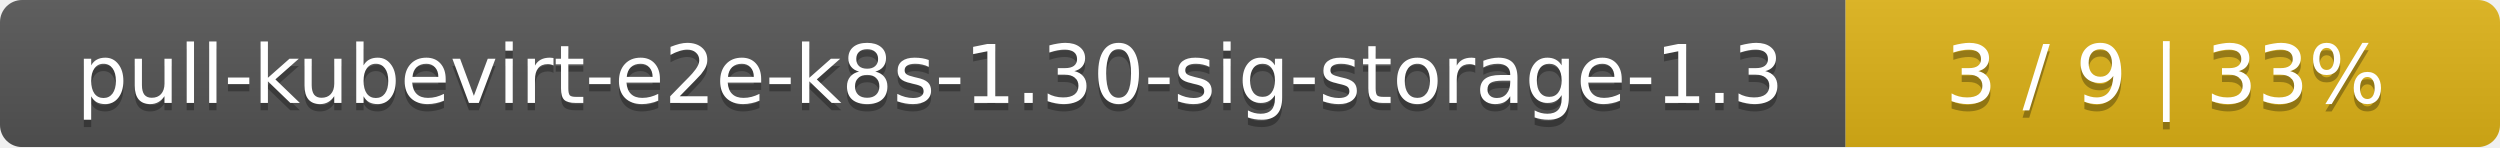
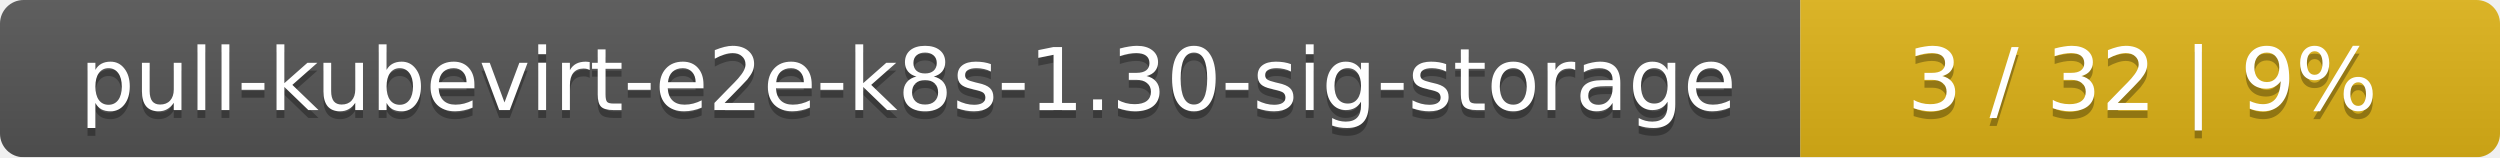
- <svg xmlns="http://www.w3.org/2000/svg" width="340" height="20">
+ <svg xmlns="http://www.w3.org/2000/svg" width="318" height="20">
  <linearGradient id="smooth" x2="0" y2="100%">
    <stop offset="0" stop-color="#bbb" stop-opacity=".1" />
    <stop offset="1" stop-opacity=".1" />
  </linearGradient>
  <mask id="round">
-     <rect width="340" height="20" rx="3" fill="#fff" />
+     <rect width="318" height="20" rx="3" fill="#fff" />
  </mask>
  <g mask="url(#round)">
-     <rect width="251" height="20" fill="#555" />
-     <rect x="251" width="89" height="20" fill="#dfb317" />
-     <rect width="340" height="20" fill="url(#smooth)" />
+     <rect width="229" height="20" fill="#555" />
+     <rect x="229" width="89" height="20" fill="#dfb317" />
+     <rect width="318" height="20" fill="url(#smooth)" />
  </g>
  <g fill="#fff" text-anchor="middle" font-family="DejaVu Sans,Verdana,Geneva,sans-serif" font-size="11">
-     <text x="126.5" y="15" fill="#010101" fill-opacity=".3">pull-kubevirt-e2e-k8s-1.30-sig-storage-1.3</text>
-     <text x="126.5" y="14">pull-kubevirt-e2e-k8s-1.30-sig-storage-1.3</text>
-     <text x="294.5" y="15" fill="#010101" fill-opacity=".3">3 / 9    |    33%</text>
-     <text x="294.5" y="14">3 / 9    |    33%</text>
+     <text x="115.5" y="15" fill="#010101" fill-opacity=".3">pull-kubevirt-e2e-k8s-1.30-sig-storage</text>
+     <text x="115.5" y="14">pull-kubevirt-e2e-k8s-1.30-sig-storage</text>
+     <text x="272.5" y="15" fill="#010101" fill-opacity=".3">3 / 32    |    9%</text>
+     <text x="272.5" y="14">3 / 32    |    9%</text>
  </g>
</svg>
